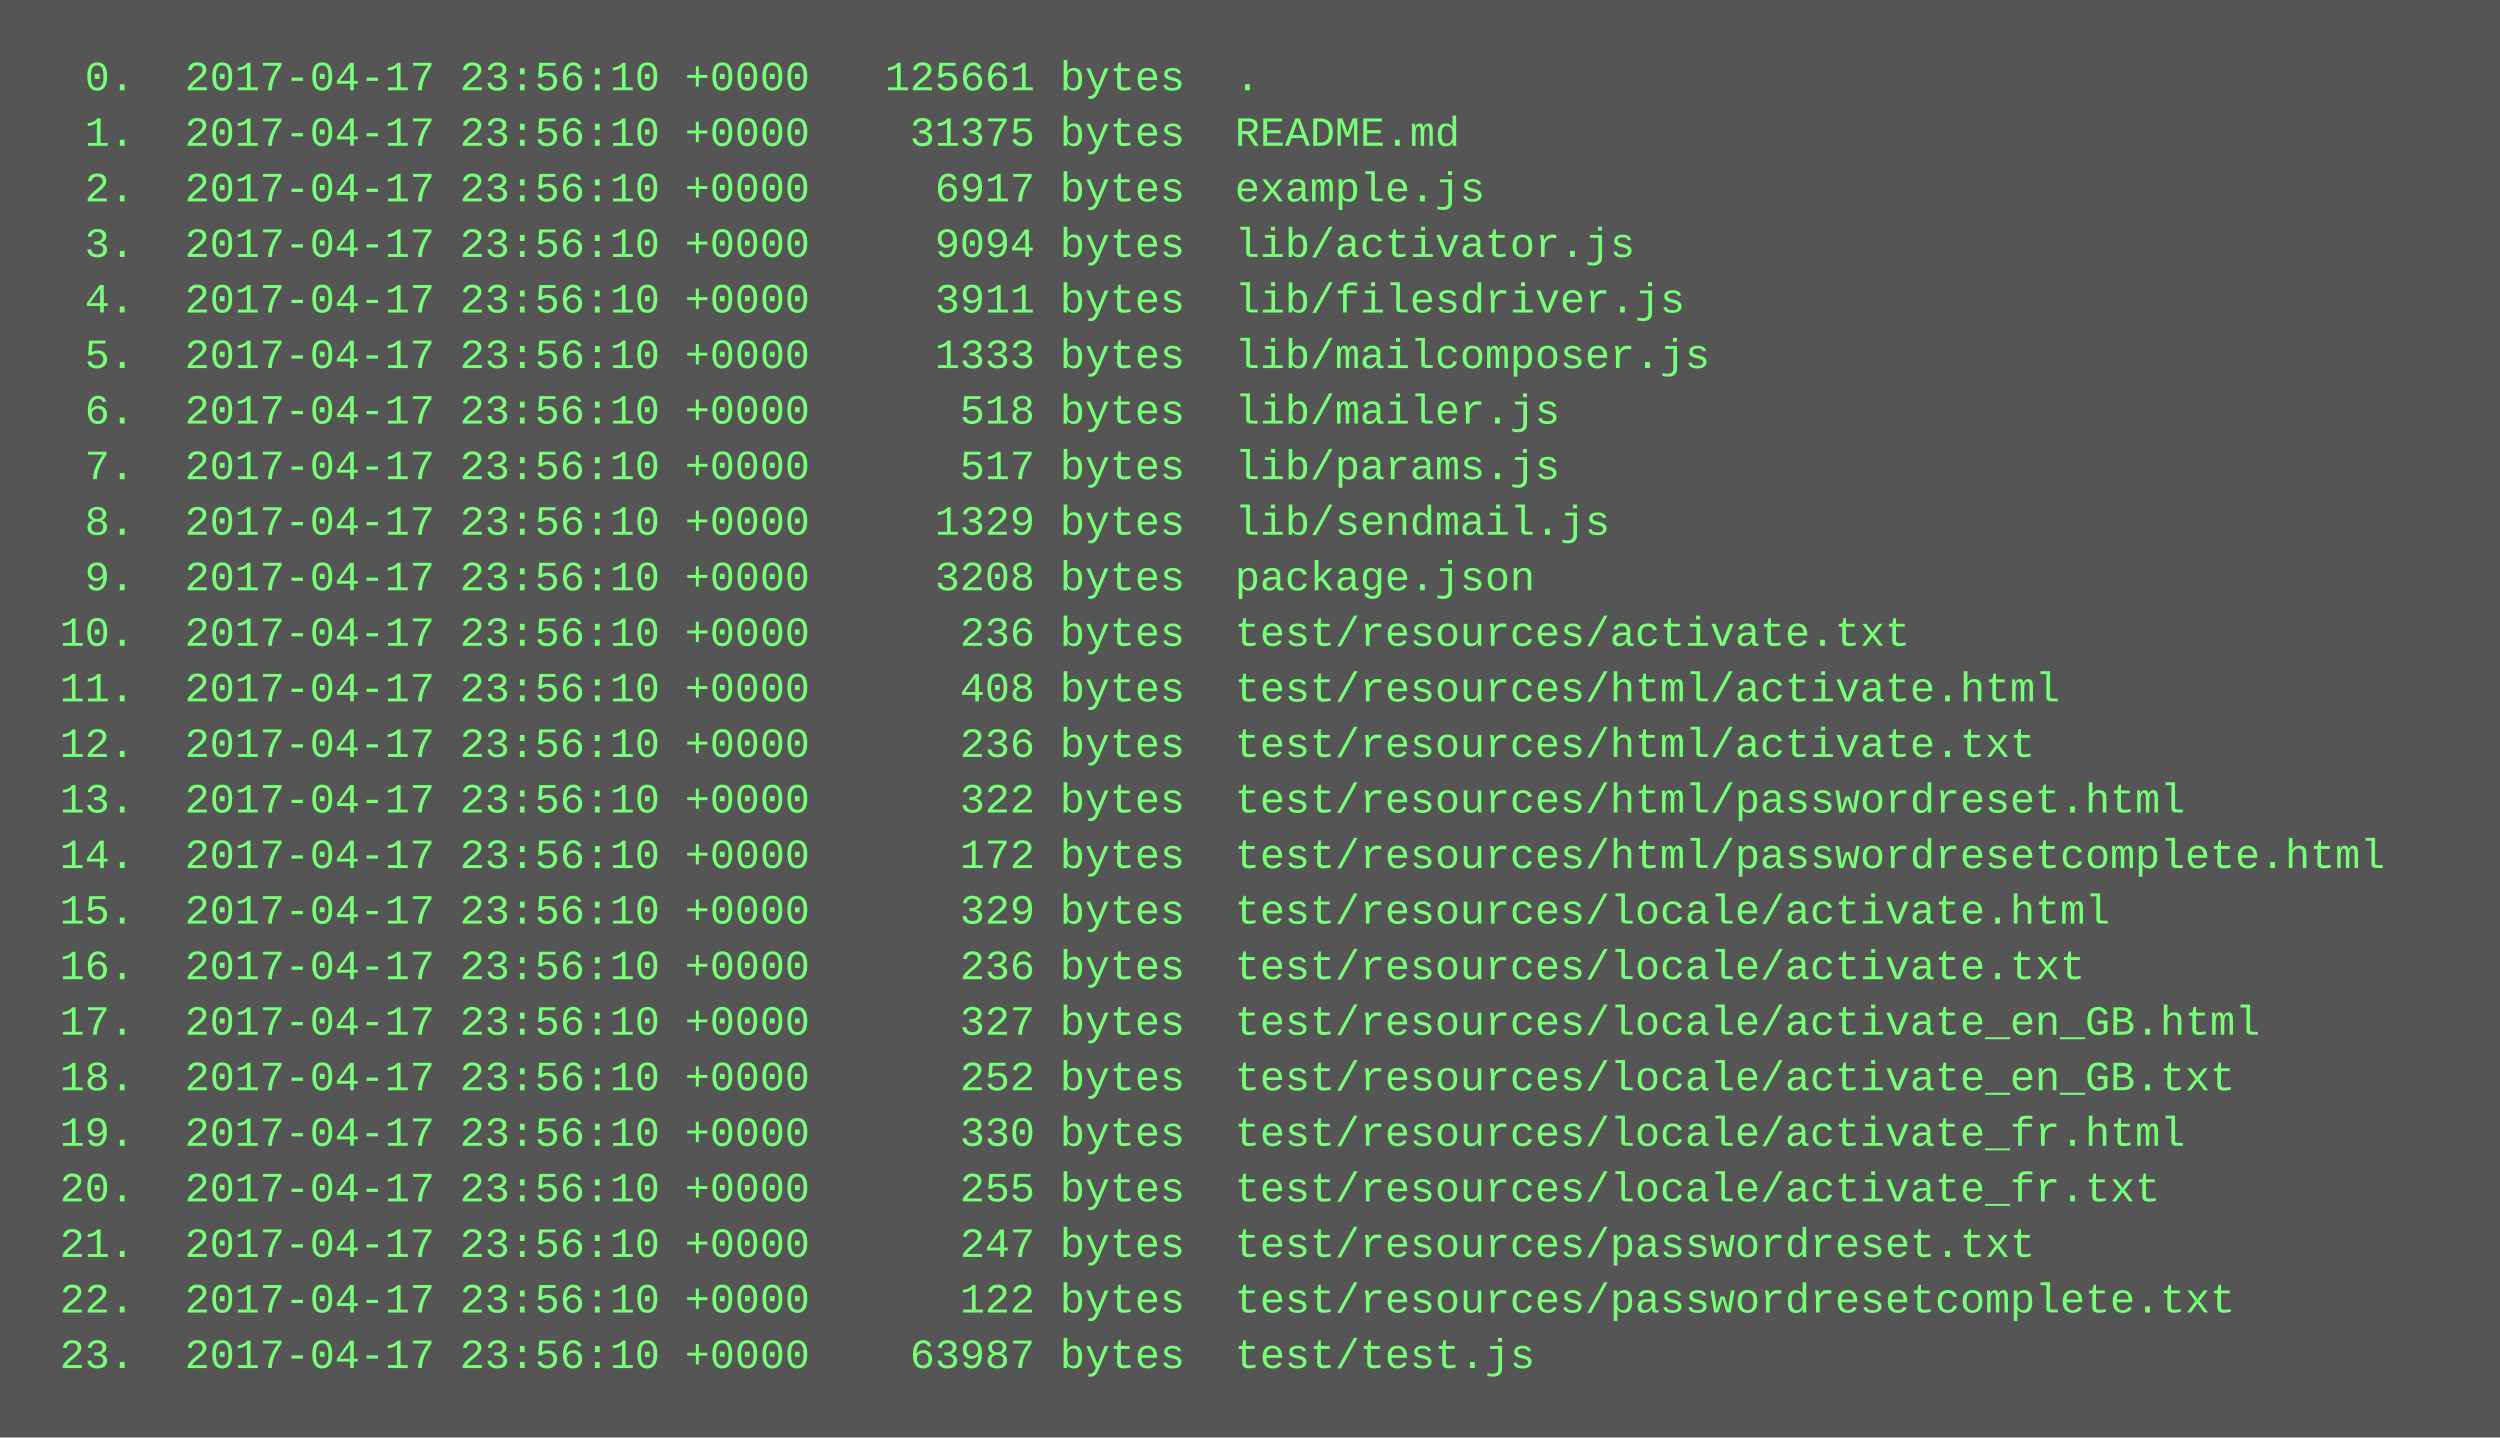
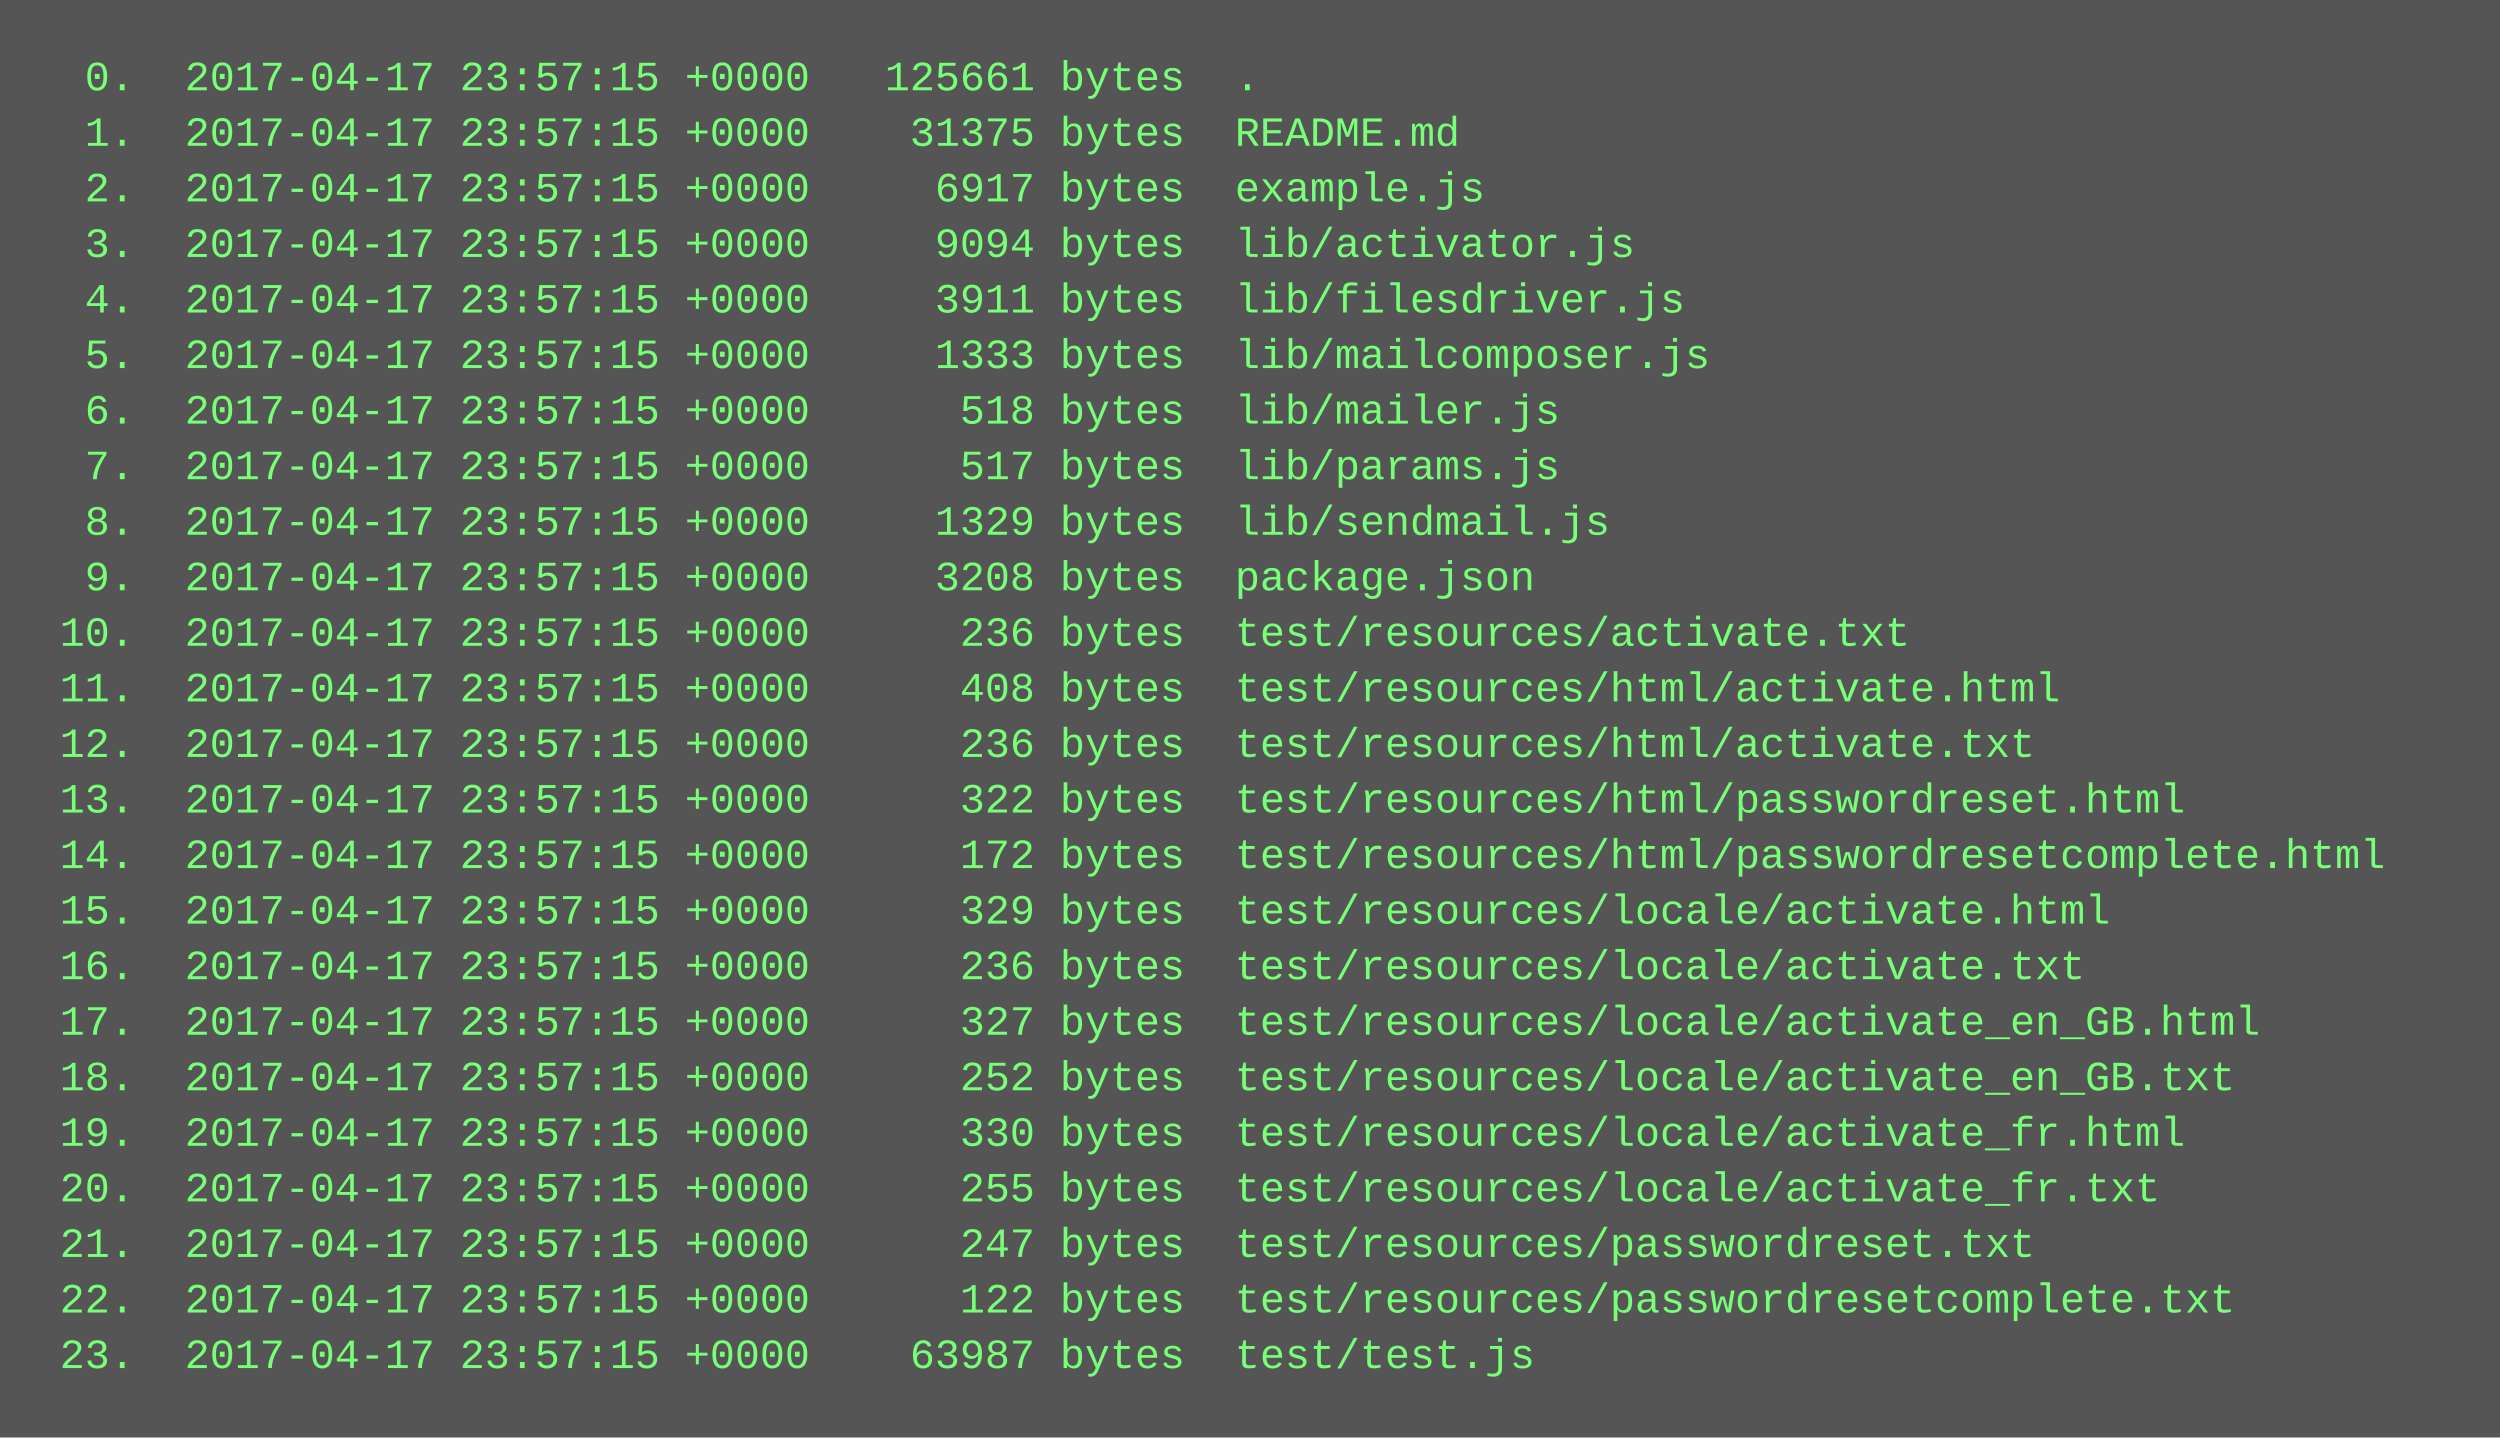
<svg xmlns="http://www.w3.org/2000/svg" height="414" width="720">
  <rect height="414" fill="#555" width="720" />
  <text fill="#7f7" font-family="Courier New" font-size="12" xml:space="preserve">
-     <tspan x="10" y="26">  0.  2017-04-17 23:56:10 +0000   125661 bytes  .</tspan>
-     <tspan x="10" y="42">  1.  2017-04-17 23:56:10 +0000    31375 bytes  README.md</tspan>
-     <tspan x="10" y="58">  2.  2017-04-17 23:56:10 +0000     6917 bytes  example.js</tspan>
-     <tspan x="10" y="74">  3.  2017-04-17 23:56:10 +0000     9094 bytes  lib/activator.js</tspan>
-     <tspan x="10" y="90">  4.  2017-04-17 23:56:10 +0000     3911 bytes  lib/filesdriver.js</tspan>
-     <tspan x="10" y="106">  5.  2017-04-17 23:56:10 +0000     1333 bytes  lib/mailcomposer.js</tspan>
-     <tspan x="10" y="122">  6.  2017-04-17 23:56:10 +0000      518 bytes  lib/mailer.js</tspan>
-     <tspan x="10" y="138">  7.  2017-04-17 23:56:10 +0000      517 bytes  lib/params.js</tspan>
-     <tspan x="10" y="154">  8.  2017-04-17 23:56:10 +0000     1329 bytes  lib/sendmail.js</tspan>
-     <tspan x="10" y="170">  9.  2017-04-17 23:56:10 +0000     3208 bytes  package.json</tspan>
-     <tspan x="10" y="186"> 10.  2017-04-17 23:56:10 +0000      236 bytes  test/resources/activate.txt</tspan>
-     <tspan x="10" y="202"> 11.  2017-04-17 23:56:10 +0000      408 bytes  test/resources/html/activate.html</tspan>
-     <tspan x="10" y="218"> 12.  2017-04-17 23:56:10 +0000      236 bytes  test/resources/html/activate.txt</tspan>
-     <tspan x="10" y="234"> 13.  2017-04-17 23:56:10 +0000      322 bytes  test/resources/html/passwordreset.html</tspan>
-     <tspan x="10" y="250"> 14.  2017-04-17 23:56:10 +0000      172 bytes  test/resources/html/passwordresetcomplete.html</tspan>
-     <tspan x="10" y="266"> 15.  2017-04-17 23:56:10 +0000      329 bytes  test/resources/locale/activate.html</tspan>
-     <tspan x="10" y="282"> 16.  2017-04-17 23:56:10 +0000      236 bytes  test/resources/locale/activate.txt</tspan>
-     <tspan x="10" y="298"> 17.  2017-04-17 23:56:10 +0000      327 bytes  test/resources/locale/activate_en_GB.html</tspan>
-     <tspan x="10" y="314"> 18.  2017-04-17 23:56:10 +0000      252 bytes  test/resources/locale/activate_en_GB.txt</tspan>
-     <tspan x="10" y="330"> 19.  2017-04-17 23:56:10 +0000      330 bytes  test/resources/locale/activate_fr.html</tspan>
-     <tspan x="10" y="346"> 20.  2017-04-17 23:56:10 +0000      255 bytes  test/resources/locale/activate_fr.txt</tspan>
-     <tspan x="10" y="362"> 21.  2017-04-17 23:56:10 +0000      247 bytes  test/resources/passwordreset.txt</tspan>
-     <tspan x="10" y="378"> 22.  2017-04-17 23:56:10 +0000      122 bytes  test/resources/passwordresetcomplete.txt</tspan>
-     <tspan x="10" y="394"> 23.  2017-04-17 23:56:10 +0000    63987 bytes  test/test.js</tspan>
+     <tspan x="10" y="26">  0.  2017-04-17 23:57:15 +0000   125661 bytes  .</tspan>
+     <tspan x="10" y="42">  1.  2017-04-17 23:57:15 +0000    31375 bytes  README.md</tspan>
+     <tspan x="10" y="58">  2.  2017-04-17 23:57:15 +0000     6917 bytes  example.js</tspan>
+     <tspan x="10" y="74">  3.  2017-04-17 23:57:15 +0000     9094 bytes  lib/activator.js</tspan>
+     <tspan x="10" y="90">  4.  2017-04-17 23:57:15 +0000     3911 bytes  lib/filesdriver.js</tspan>
+     <tspan x="10" y="106">  5.  2017-04-17 23:57:15 +0000     1333 bytes  lib/mailcomposer.js</tspan>
+     <tspan x="10" y="122">  6.  2017-04-17 23:57:15 +0000      518 bytes  lib/mailer.js</tspan>
+     <tspan x="10" y="138">  7.  2017-04-17 23:57:15 +0000      517 bytes  lib/params.js</tspan>
+     <tspan x="10" y="154">  8.  2017-04-17 23:57:15 +0000     1329 bytes  lib/sendmail.js</tspan>
+     <tspan x="10" y="170">  9.  2017-04-17 23:57:15 +0000     3208 bytes  package.json</tspan>
+     <tspan x="10" y="186"> 10.  2017-04-17 23:57:15 +0000      236 bytes  test/resources/activate.txt</tspan>
+     <tspan x="10" y="202"> 11.  2017-04-17 23:57:15 +0000      408 bytes  test/resources/html/activate.html</tspan>
+     <tspan x="10" y="218"> 12.  2017-04-17 23:57:15 +0000      236 bytes  test/resources/html/activate.txt</tspan>
+     <tspan x="10" y="234"> 13.  2017-04-17 23:57:15 +0000      322 bytes  test/resources/html/passwordreset.html</tspan>
+     <tspan x="10" y="250"> 14.  2017-04-17 23:57:15 +0000      172 bytes  test/resources/html/passwordresetcomplete.html</tspan>
+     <tspan x="10" y="266"> 15.  2017-04-17 23:57:15 +0000      329 bytes  test/resources/locale/activate.html</tspan>
+     <tspan x="10" y="282"> 16.  2017-04-17 23:57:15 +0000      236 bytes  test/resources/locale/activate.txt</tspan>
+     <tspan x="10" y="298"> 17.  2017-04-17 23:57:15 +0000      327 bytes  test/resources/locale/activate_en_GB.html</tspan>
+     <tspan x="10" y="314"> 18.  2017-04-17 23:57:15 +0000      252 bytes  test/resources/locale/activate_en_GB.txt</tspan>
+     <tspan x="10" y="330"> 19.  2017-04-17 23:57:15 +0000      330 bytes  test/resources/locale/activate_fr.html</tspan>
+     <tspan x="10" y="346"> 20.  2017-04-17 23:57:15 +0000      255 bytes  test/resources/locale/activate_fr.txt</tspan>
+     <tspan x="10" y="362"> 21.  2017-04-17 23:57:15 +0000      247 bytes  test/resources/passwordreset.txt</tspan>
+     <tspan x="10" y="378"> 22.  2017-04-17 23:57:15 +0000      122 bytes  test/resources/passwordresetcomplete.txt</tspan>
+     <tspan x="10" y="394"> 23.  2017-04-17 23:57:15 +0000    63987 bytes  test/test.js</tspan>
  </text>
</svg>
